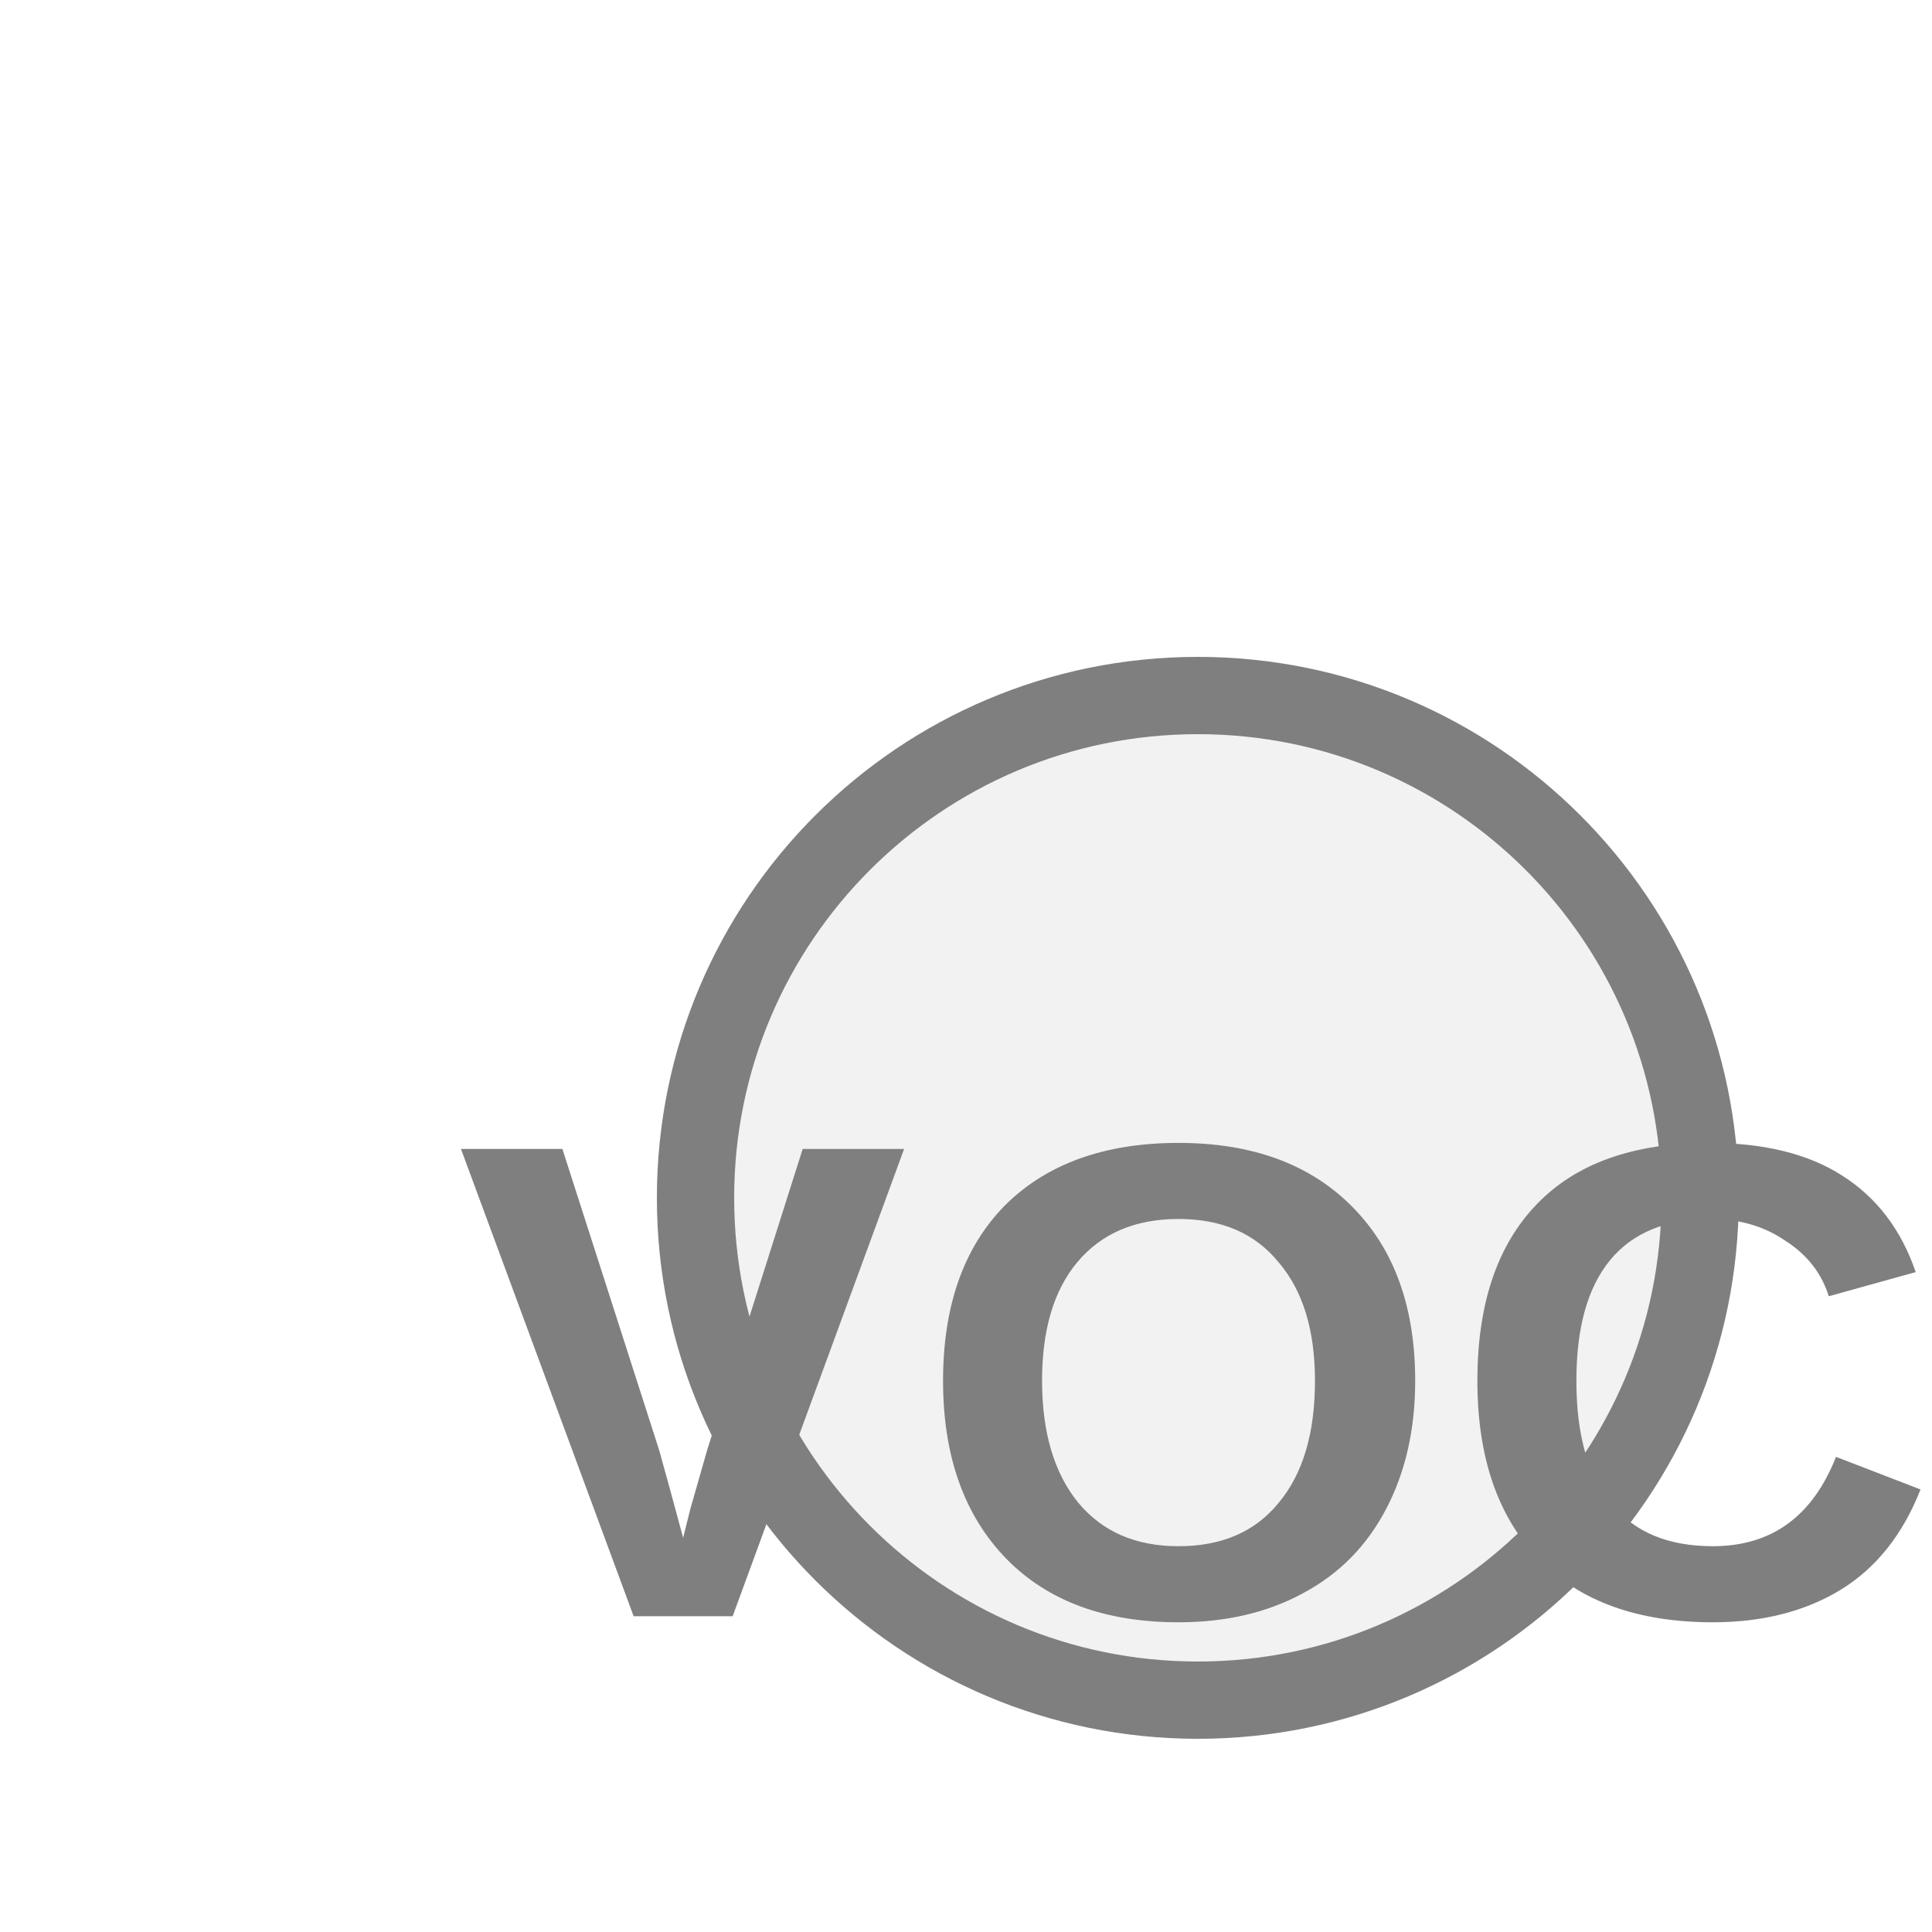
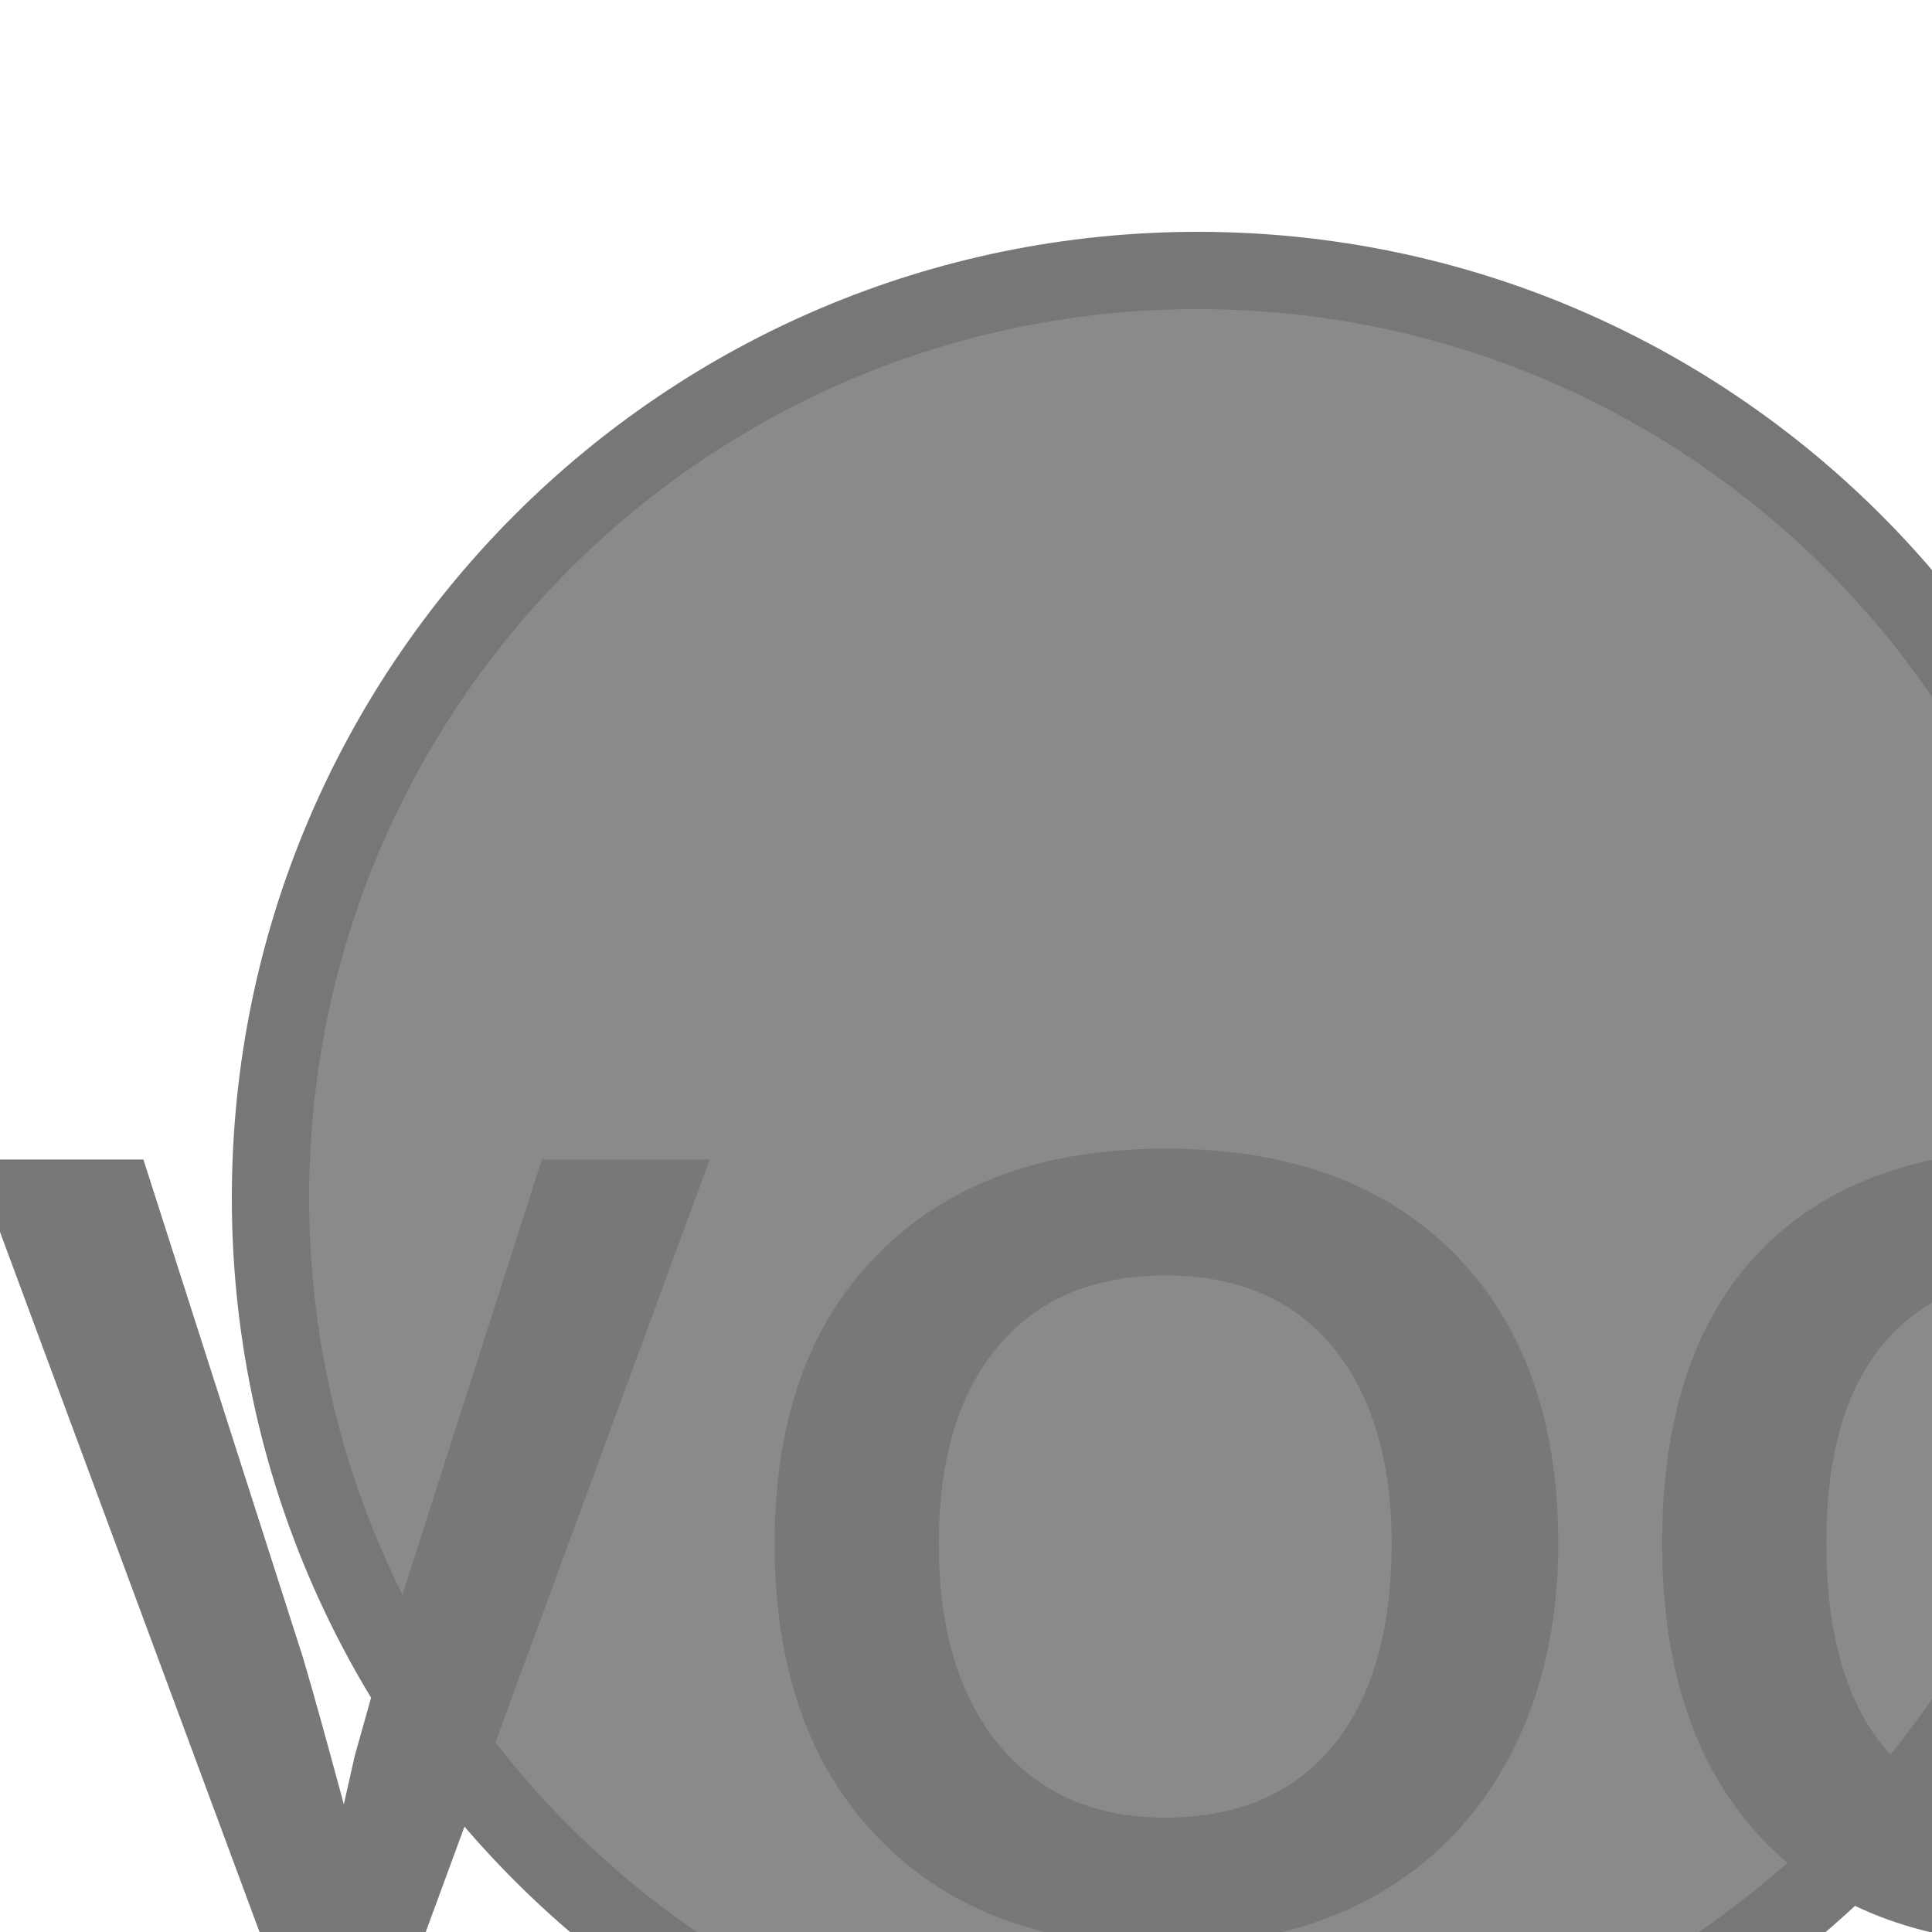
<svg xmlns="http://www.w3.org/2000/svg" width="25px" height="25px" viewBox="0 0 25 25">
-   <circle cx="15.5" cy="15.5" r="6.5" fill="#f2f2f2" stroke="#7f7f7f" stroke-width="1" />
-   <text x="15.5" y="18.425" fill="#7f7f7f" font-family="Arial, Helvetica, sans-serif" font-size="8.775" font-style="normal" font-weight="600" letter-spacing="0.01em" text-anchor="middle" dominant-baseline="middle">VOC</text>
+   <circle cx="15.5" cy="15.5" r="12" fill="#8a8a8a" stroke="#777777" stroke-width="1" />
+   <text x="15.5" y="20.9" fill="#787878" font-family="Arial, Helvetica, sans-serif" font-size="14.58" font-style="normal" font-weight="600" letter-spacing="0.01em" text-anchor="middle" dominant-baseline="middle">VOC</text>
</svg>
